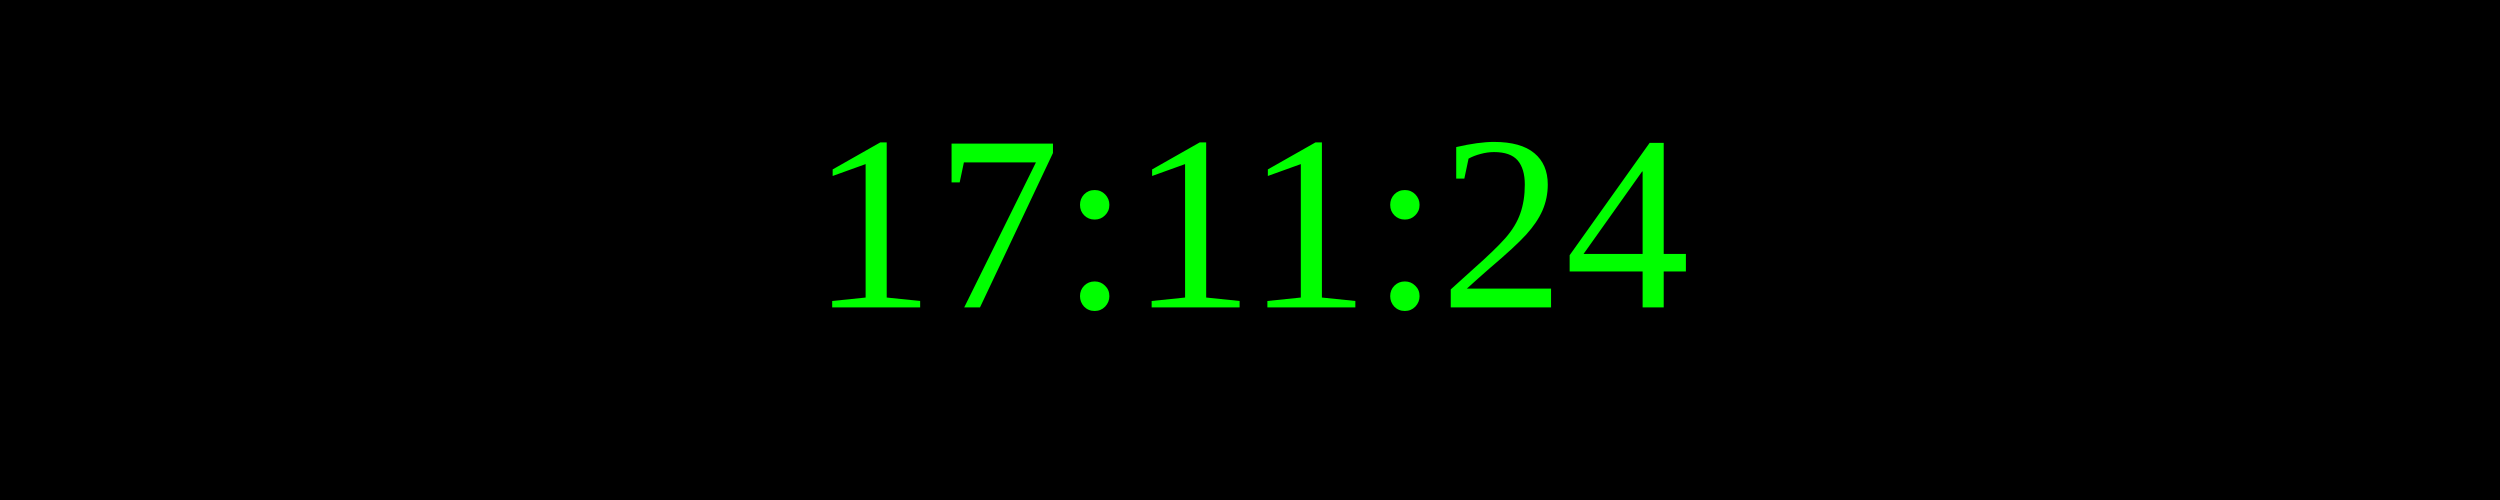
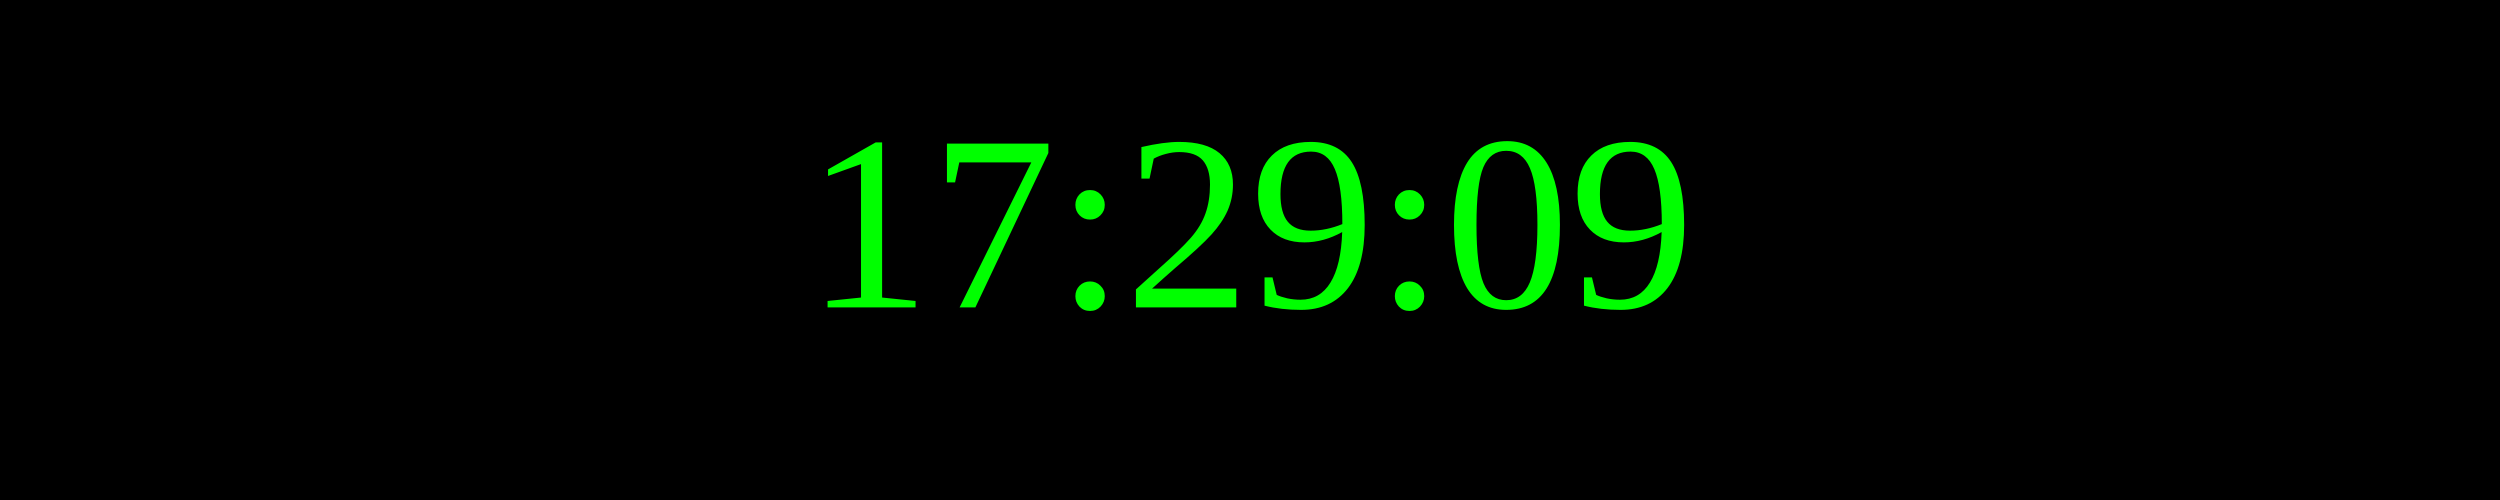
<svg xmlns="http://www.w3.org/2000/svg" width="250" height="50">
  <rect width="100%" height="100%" fill="black" />
  <text x="50%" y="50%" font-size="25" fill="lime" text-anchor="middle" dominant-baseline="middle">
- 17:11:24
+ 17:29:09
</text>
</svg>
